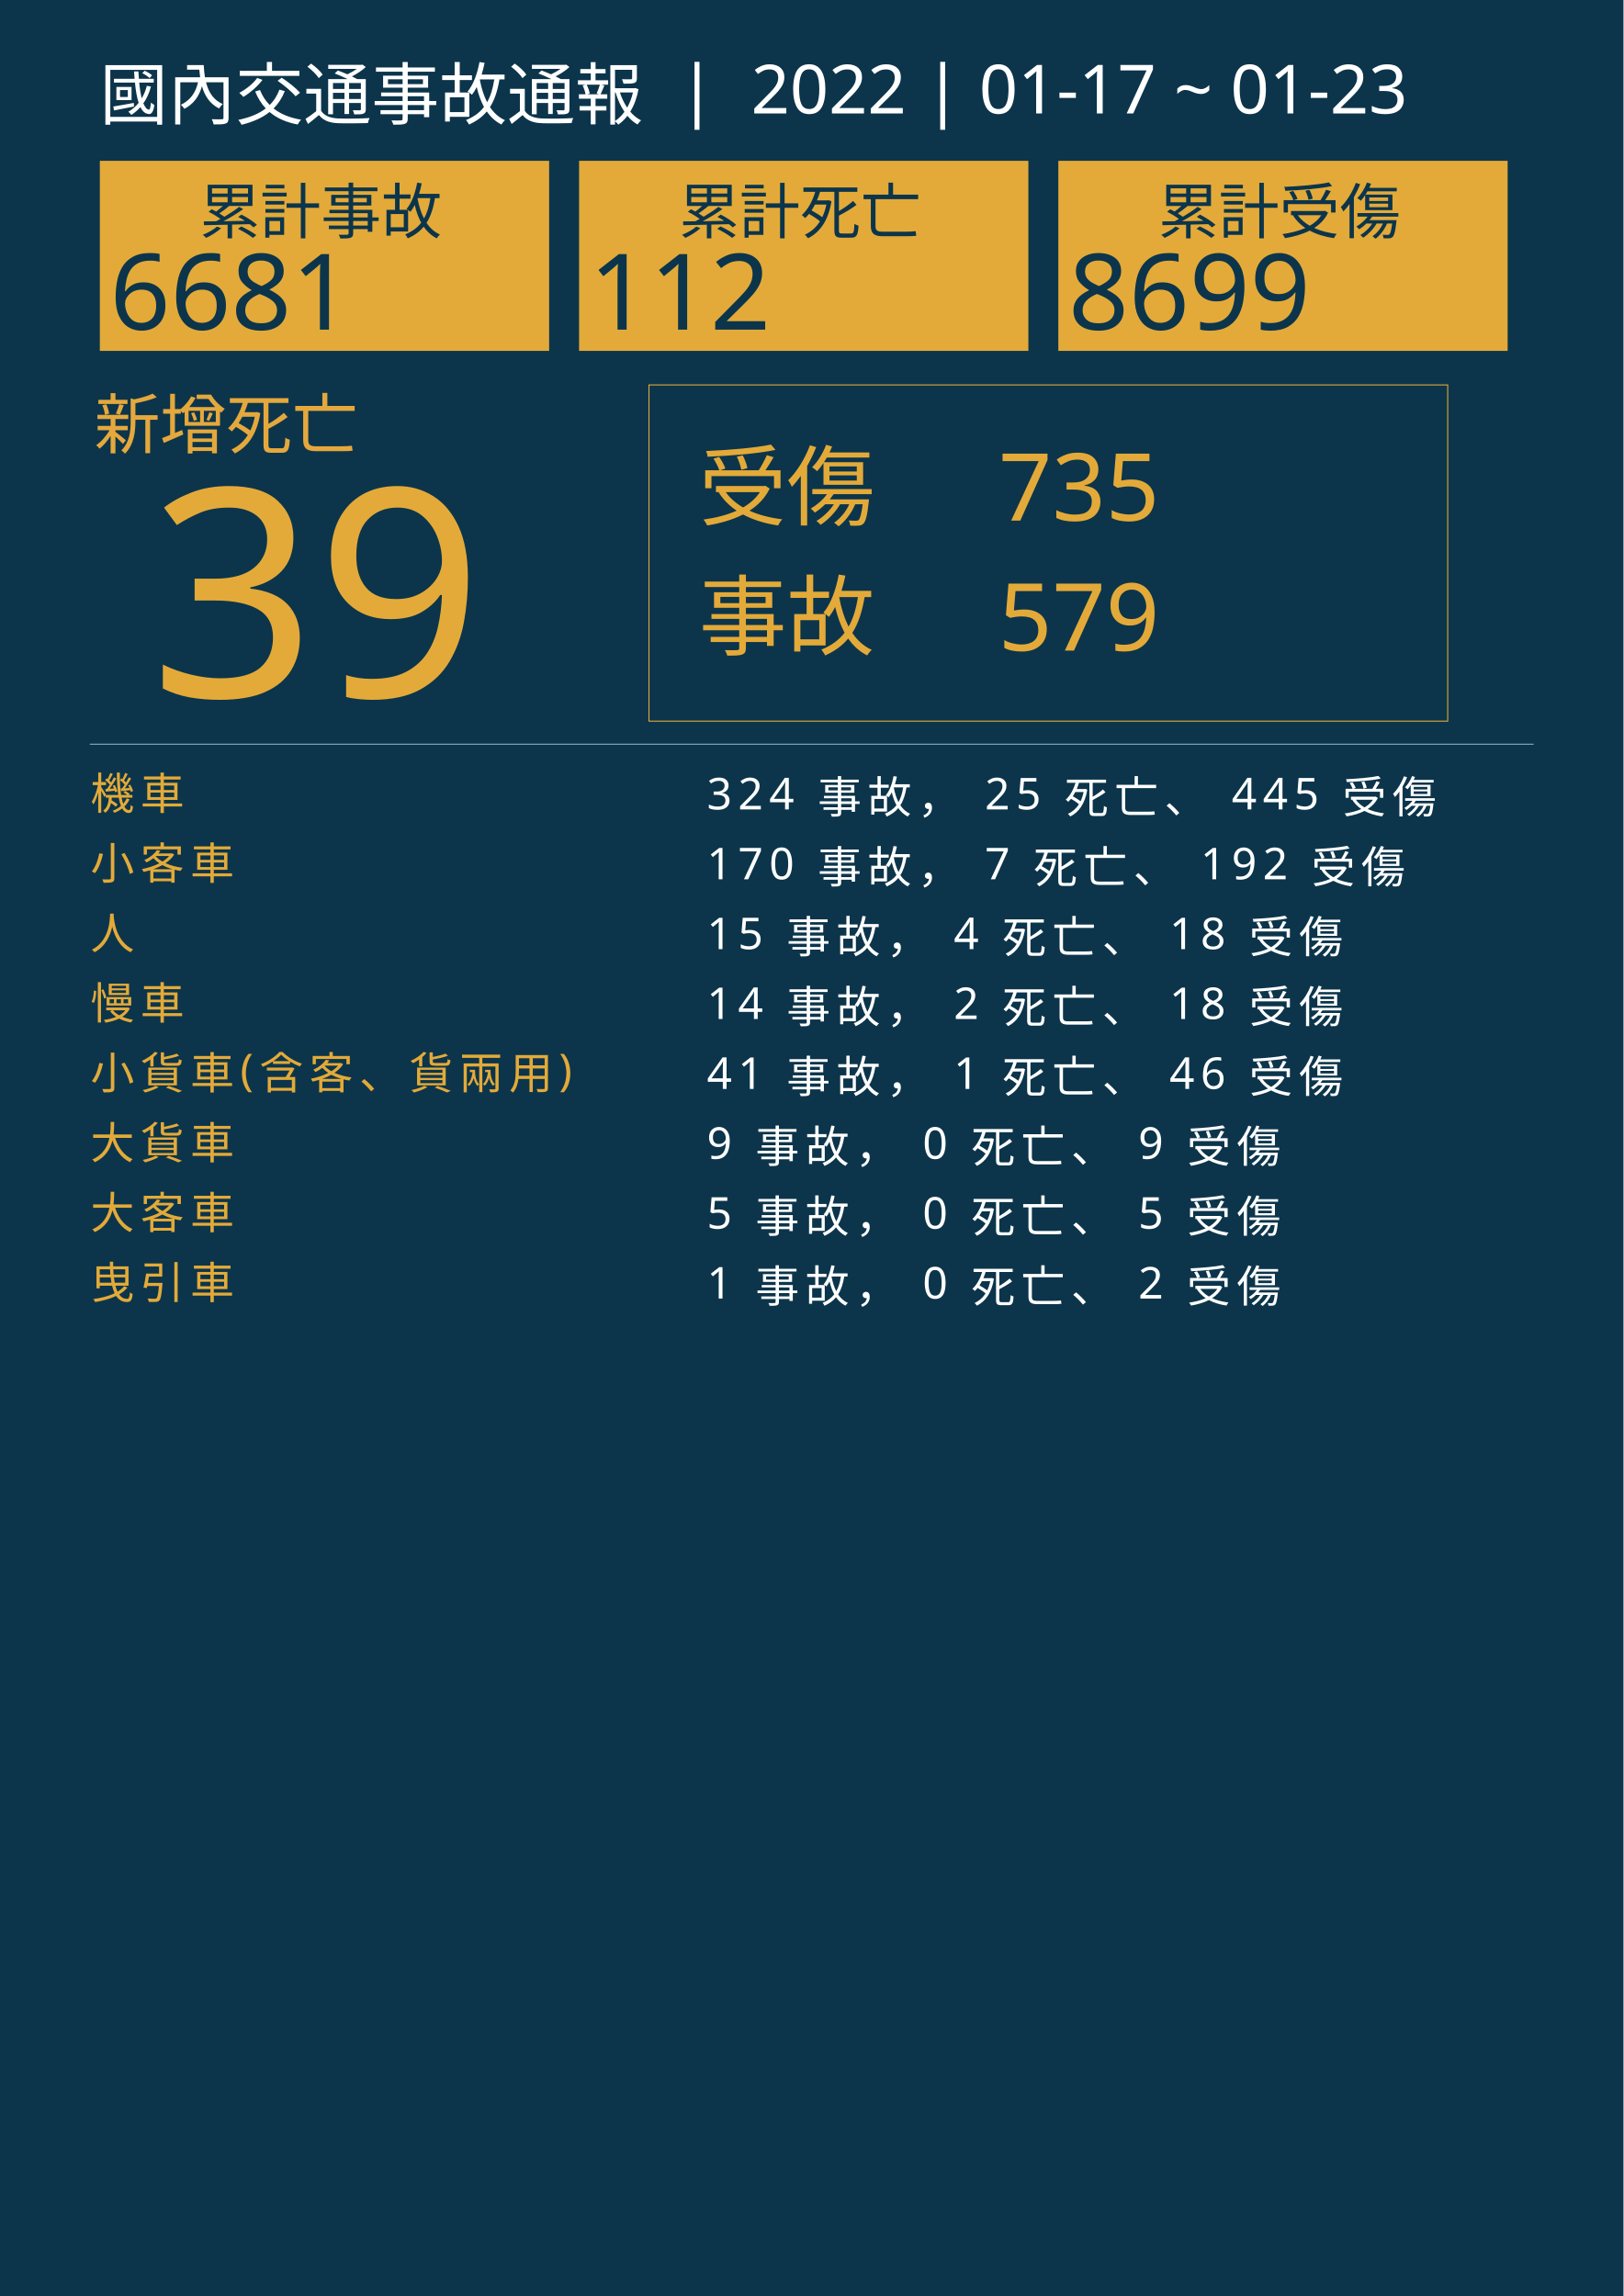
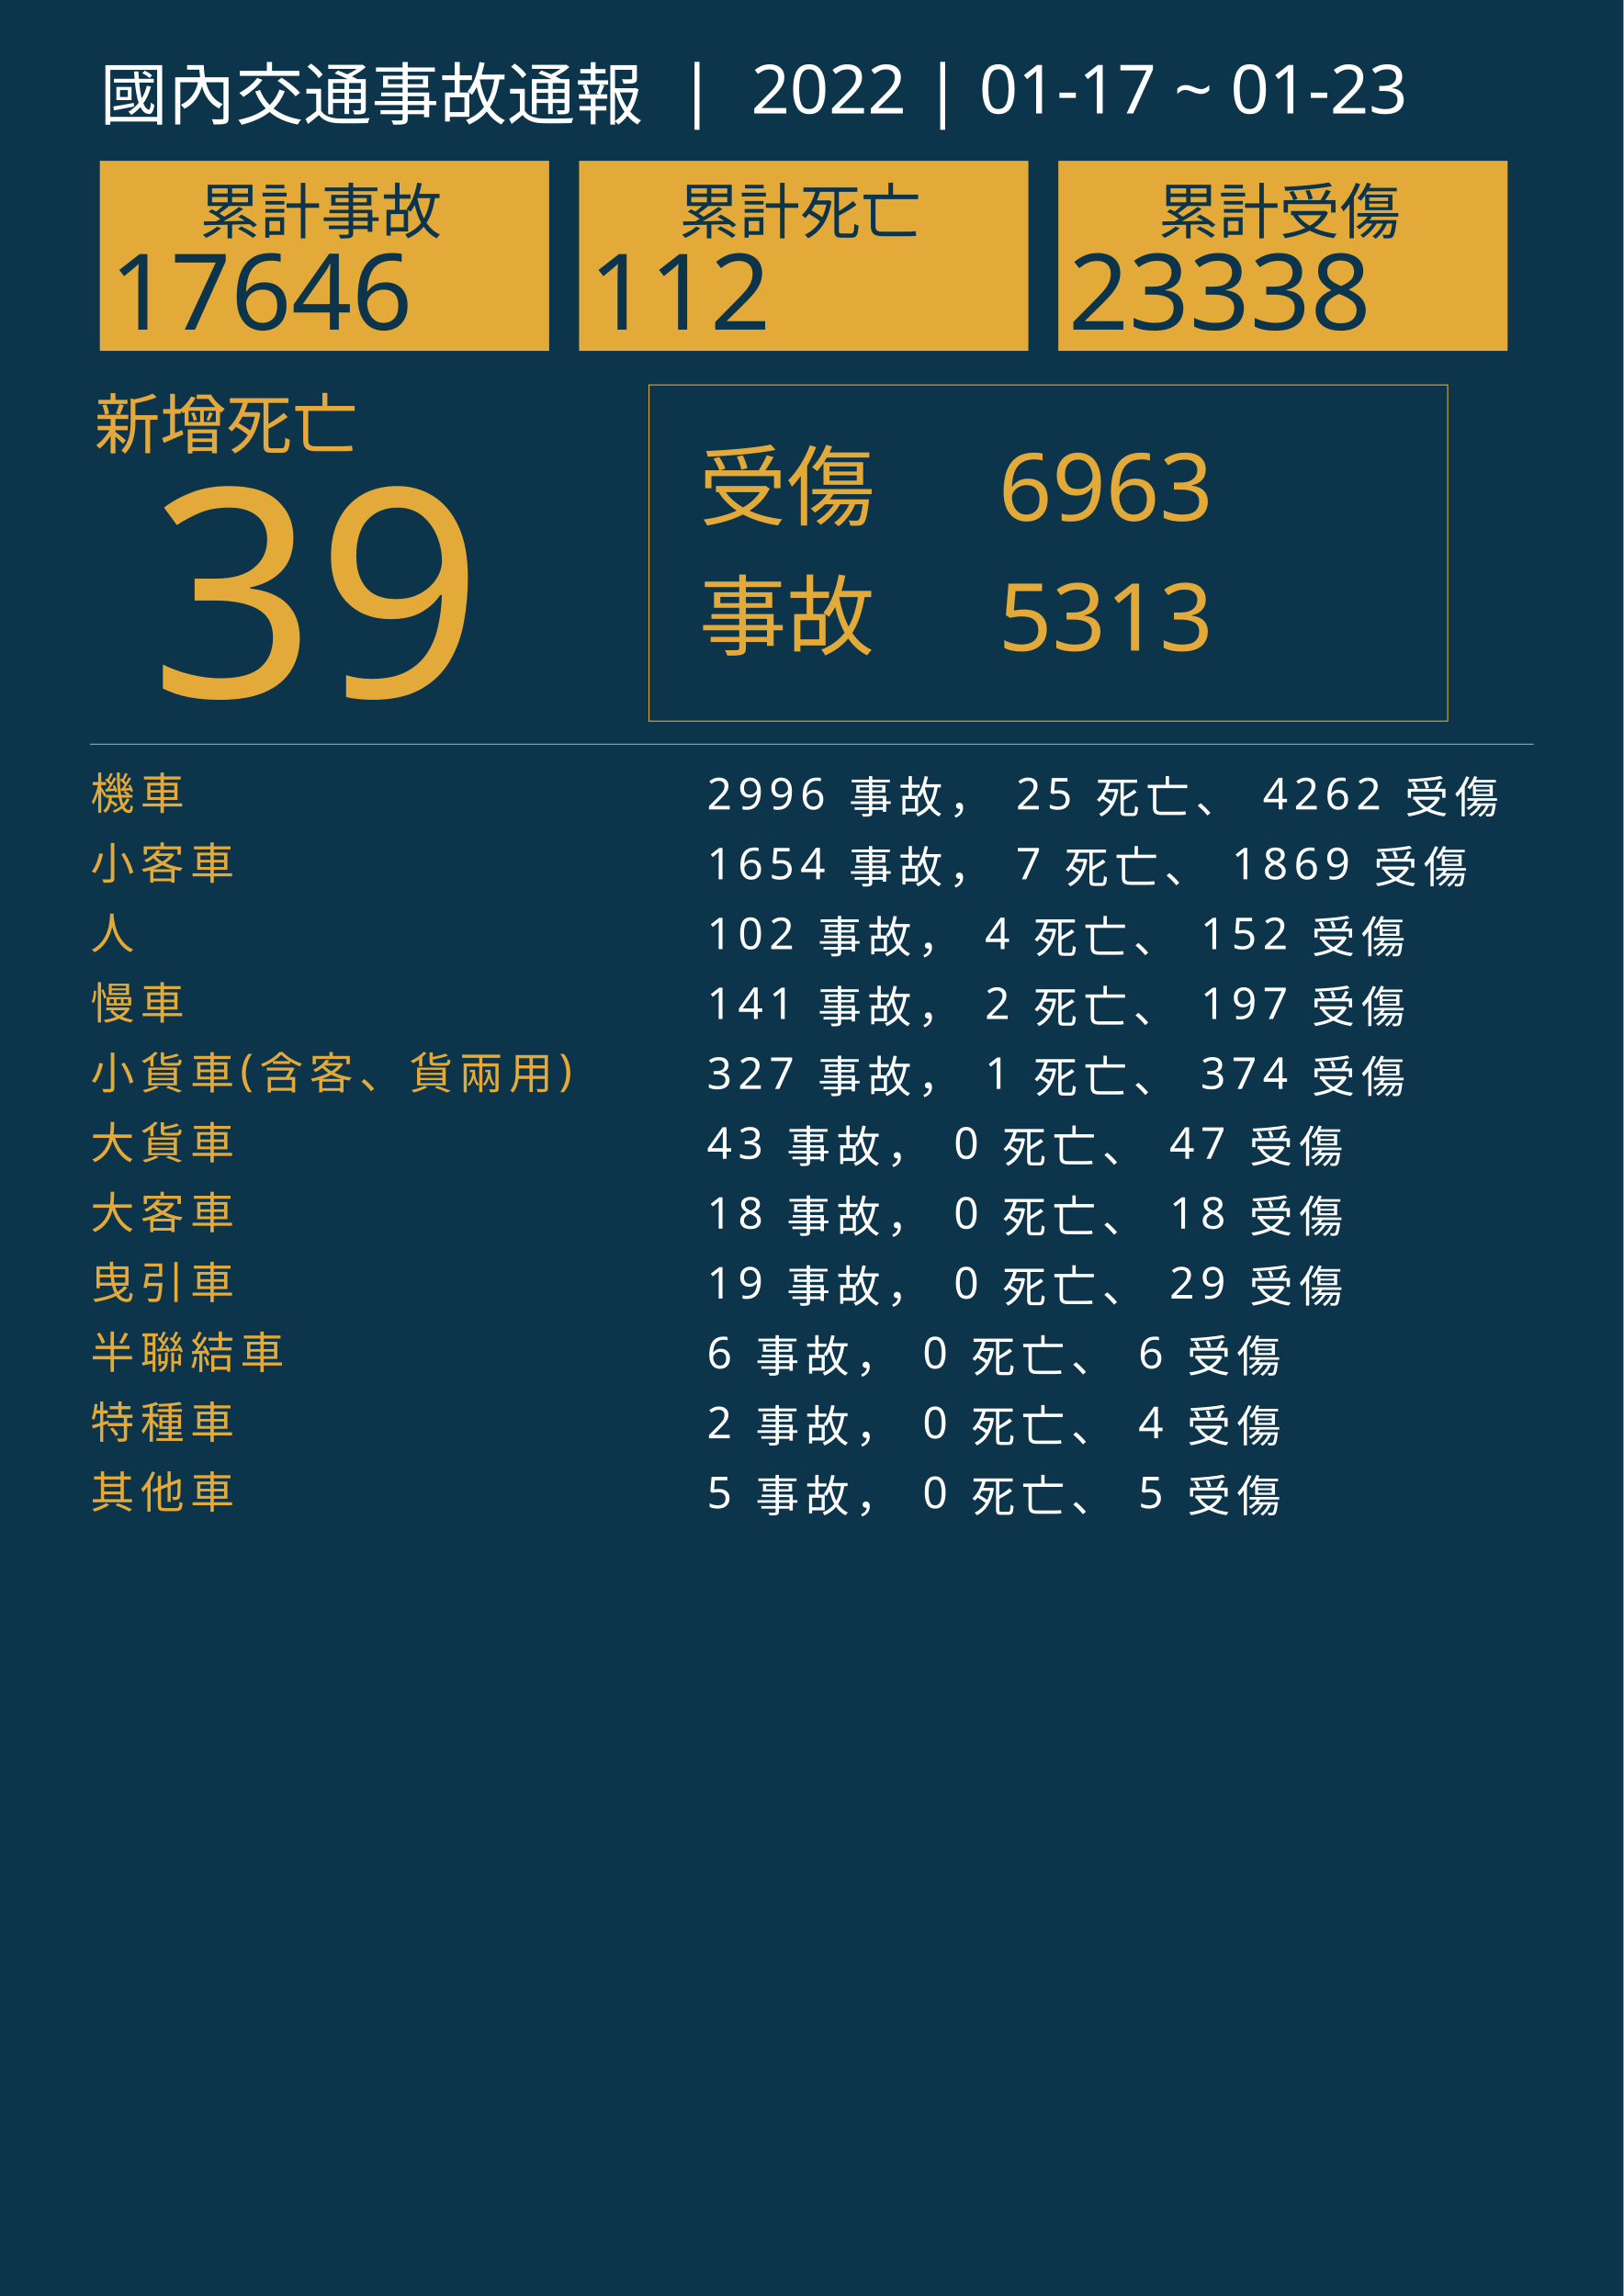
<svg xmlns="http://www.w3.org/2000/svg" version="1.1" id="圖層_1" x="0px" y="0px" viewBox="0 0 1626 2300" style="enable-background:new 0 0 1626 2300;" xml:space="preserve">
  <style type="text/css">
	.st0{fill:#0C354B;}
	.st1{fill:#E5A83D;}
	.st2{font-family:'NotoSansCJKtc-Bold-B5pc-H';}
	.st3{font-size:66px;}
	.st4{fill:#E3AA39;}
	.st5{font-family:'Arial-BoldMT';}
	.st6{font-size:291.776px;}
	.st7{fill:none;stroke:#E3AA39;stroke-miterlimit:10;}
	.st8{font-family:'NotoSansCJKtc-Light-B5pc-H';}
	.st9{font-size:88px;}
	.st10{font-family:'NotoSansCJKtc-Medium-B5pc-H';}
	.st11{font-size:94px;}
	.st12{fill:none;stroke:#8AAFC1;stroke-miterlimit:10;}
	.st13{font-size:60.649px;}
	.st14{font-size:106px;}
	.st15{fill:none;}
	.st16{font-size:44px;}
	.st17{letter-spacing:6;}
	.st18{fill:#FFFFFF;}
	.st19{letter-spacing:1;}
	.st20{font-size:68px;}
</style>
  <rect class="st0" width="1626" height="2300" />
  <text transform="matrix(1 0 0 1 94.5001 449.017)" class="st1 st2 st3">新增死亡</text>
  <g>
    <text transform="matrix(1 0 0 1 150 698.1412)" class="st4 st5 st6">39</text>
  </g>
  <g>
    <rect x="650" y="385.6" class="st7" width="800" height="336.8" />
    <g>
      <text transform="matrix(1 0 0 1 700 519.593)" class="st4 st8 st9">受傷</text>
-       <text transform="matrix(1 0 0 1 1000 521.5084)" class="st4 st10 st11">735</text>
-       <text transform="matrix(1 0 0 1 1000 651.7274)" class="st4 st10 st11">579</text>
+       <text transform="matrix(1 0 0 1 1000 521.5084)" class="st4 st10 st11">6963</text>
+       <text transform="matrix(1 0 0 1 1000 651.7274)" class="st4 st10 st11">5313</text>
      <text transform="matrix(1 0 0 1 700 649.4965)" class="st4 st8 st9">事故</text>
    </g>
  </g>
  <line class="st12" x1="90" y1="745.5" x2="1536" y2="745.5" />
  <g>
    <g>
      <rect x="100" y="161.1" class="st4" width="450" height="190.4" />
      <g>
        <text transform="matrix(1 0 0 1 200 233.9079)" class="st0 st10 st13">累計事故</text>
        <g>
-           <text transform="matrix(1 0 0 1 110 330.2121)" class="st0 st5 st14">6681</text>
+           <text transform="matrix(1 0 0 1 110 330.2121)" class="st0 st5 st14">17646</text>
        </g>
      </g>
    </g>
    <g>
      <rect x="580" y="161.1" class="st4" width="450" height="190.4" />
      <g>
        <text transform="matrix(1 0 0 1 680 233.908)" class="st0 st10 st13">累計死亡</text>
        <g>
          <text transform="matrix(1 0 0 1 590 330.2122)" class="st0 st5 st14">112</text>
        </g>
      </g>
    </g>
    <g>
      <rect x="1060" y="161.1" class="st4" width="450" height="190.4" />
      <g>
        <text transform="matrix(1 0 0 1 1160 233.908)" class="st0 st10 st13">累計受傷</text>
        <g>
-           <text transform="matrix(1 0 0 1 1070 330.2122)" class="st0 st5 st14">8699</text>
+           <text transform="matrix(1 0 0 1 1070 330.2122)" class="st0 st5 st14">23338</text>
        </g>
      </g>
    </g>
  </g>
  <rect x="90.6" y="772.1" class="st15" width="1141.8" height="314.8" />
  <text transform="matrix(1 0 0 1 90.5591 810.7965)">
    <tspan x="0" y="0" class="st4 st10 st16 st17">機車</tspan>
-     <tspan x="600" y="0" class="st18 st10 st16 st17"> 324 事故， 25 死亡、 445 受傷</tspan>
+     <tspan x="600" y="0" class="st18 st10 st16 st17"> 2996 事故， 25 死亡、 4262 受傷</tspan>
    <tspan x="0" y="70" class="st4 st10 st16 st17">小客車</tspan>
-     <tspan x="600" y="70" class="st18 st10 st16 st17"> 170 事故， 7 死亡、 192 受傷</tspan>
+     <tspan x="600" y="70" class="st18 st10 st16 st17"> 1654 事故， 7 死亡、 1869 受傷</tspan>
    <tspan x="0" y="140" class="st4 st10 st16 st17">人</tspan>
-     <tspan x="600" y="140" class="st18 st10 st16 st17"> 15 事故， 4 死亡、 18 受傷</tspan>
+     <tspan x="600" y="140" class="st18 st10 st16 st17"> 102 事故， 4 死亡、 152 受傷</tspan>
    <tspan x="0" y="210" class="st4 st10 st16 st17">慢車</tspan>
-     <tspan x="600" y="210" class="st18 st10 st16 st17"> 14 事故， 2 死亡、 18 受傷</tspan>
+     <tspan x="600" y="210" class="st18 st10 st16 st17"> 141 事故， 2 死亡、 197 受傷</tspan>
    <tspan x="0" y="280" class="st4 st10 st16 st17">小貨車(含客、貨兩用)</tspan>
-     <tspan x="600" y="280" class="st18 st10 st16 st17"> 41 事故， 1 死亡、 46 受傷</tspan>
+     <tspan x="600" y="280" class="st18 st10 st16 st17"> 327 事故， 1 死亡、 374 受傷</tspan>
    <tspan x="0" y="350" class="st4 st10 st16 st17">大貨車</tspan>
-     <tspan x="600" y="350" class="st18 st10 st16 st17"> 9 事故， 0 死亡、 9 受傷</tspan>
+     <tspan x="600" y="350" class="st18 st10 st16 st17"> 43 事故， 0 死亡、 47 受傷</tspan>
    <tspan x="0" y="420" class="st4 st10 st16 st17">大客車</tspan>
-     <tspan x="600" y="420" class="st18 st10 st16 st17"> 5 事故， 0 死亡、 5 受傷</tspan>
+     <tspan x="600" y="420" class="st18 st10 st16 st17"> 18 事故， 0 死亡、 18 受傷</tspan>
    <tspan x="0" y="490" class="st4 st10 st16 st17">曳引車</tspan>
-     <tspan x="600" y="490" class="st18 st10 st16 st17"> 1 事故， 0 死亡、 2 受傷</tspan>
+     <tspan x="600" y="490" class="st18 st10 st16 st17"> 19 事故， 0 死亡、 29 受傷</tspan>
+     <tspan x="0" y="560" class="st4 st10 st16 st17">半聯結車</tspan>
+     <tspan x="600" y="560" class="st18 st10 st16 st17"> 6 事故， 0 死亡、 6 受傷</tspan>
+     <tspan x="0" y="630" class="st4 st10 st16 st17">特種車</tspan>
+     <tspan x="600" y="630" class="st18 st10 st16 st17"> 2 事故， 0 死亡、 4 受傷</tspan>
+     <tspan x="0" y="700" class="st4 st10 st16 st17">其他車</tspan>
+     <tspan x="600" y="700" class="st18 st10 st16 st17"> 5 事故， 0 死亡、 5 受傷</tspan>
  </text>
  <text transform="matrix(1 0 0 1 100 119.2712)" class="st18 st8 st20">國內交通事故通報  |  2022 | 01-17 ~ 01-23</text>
</svg>
